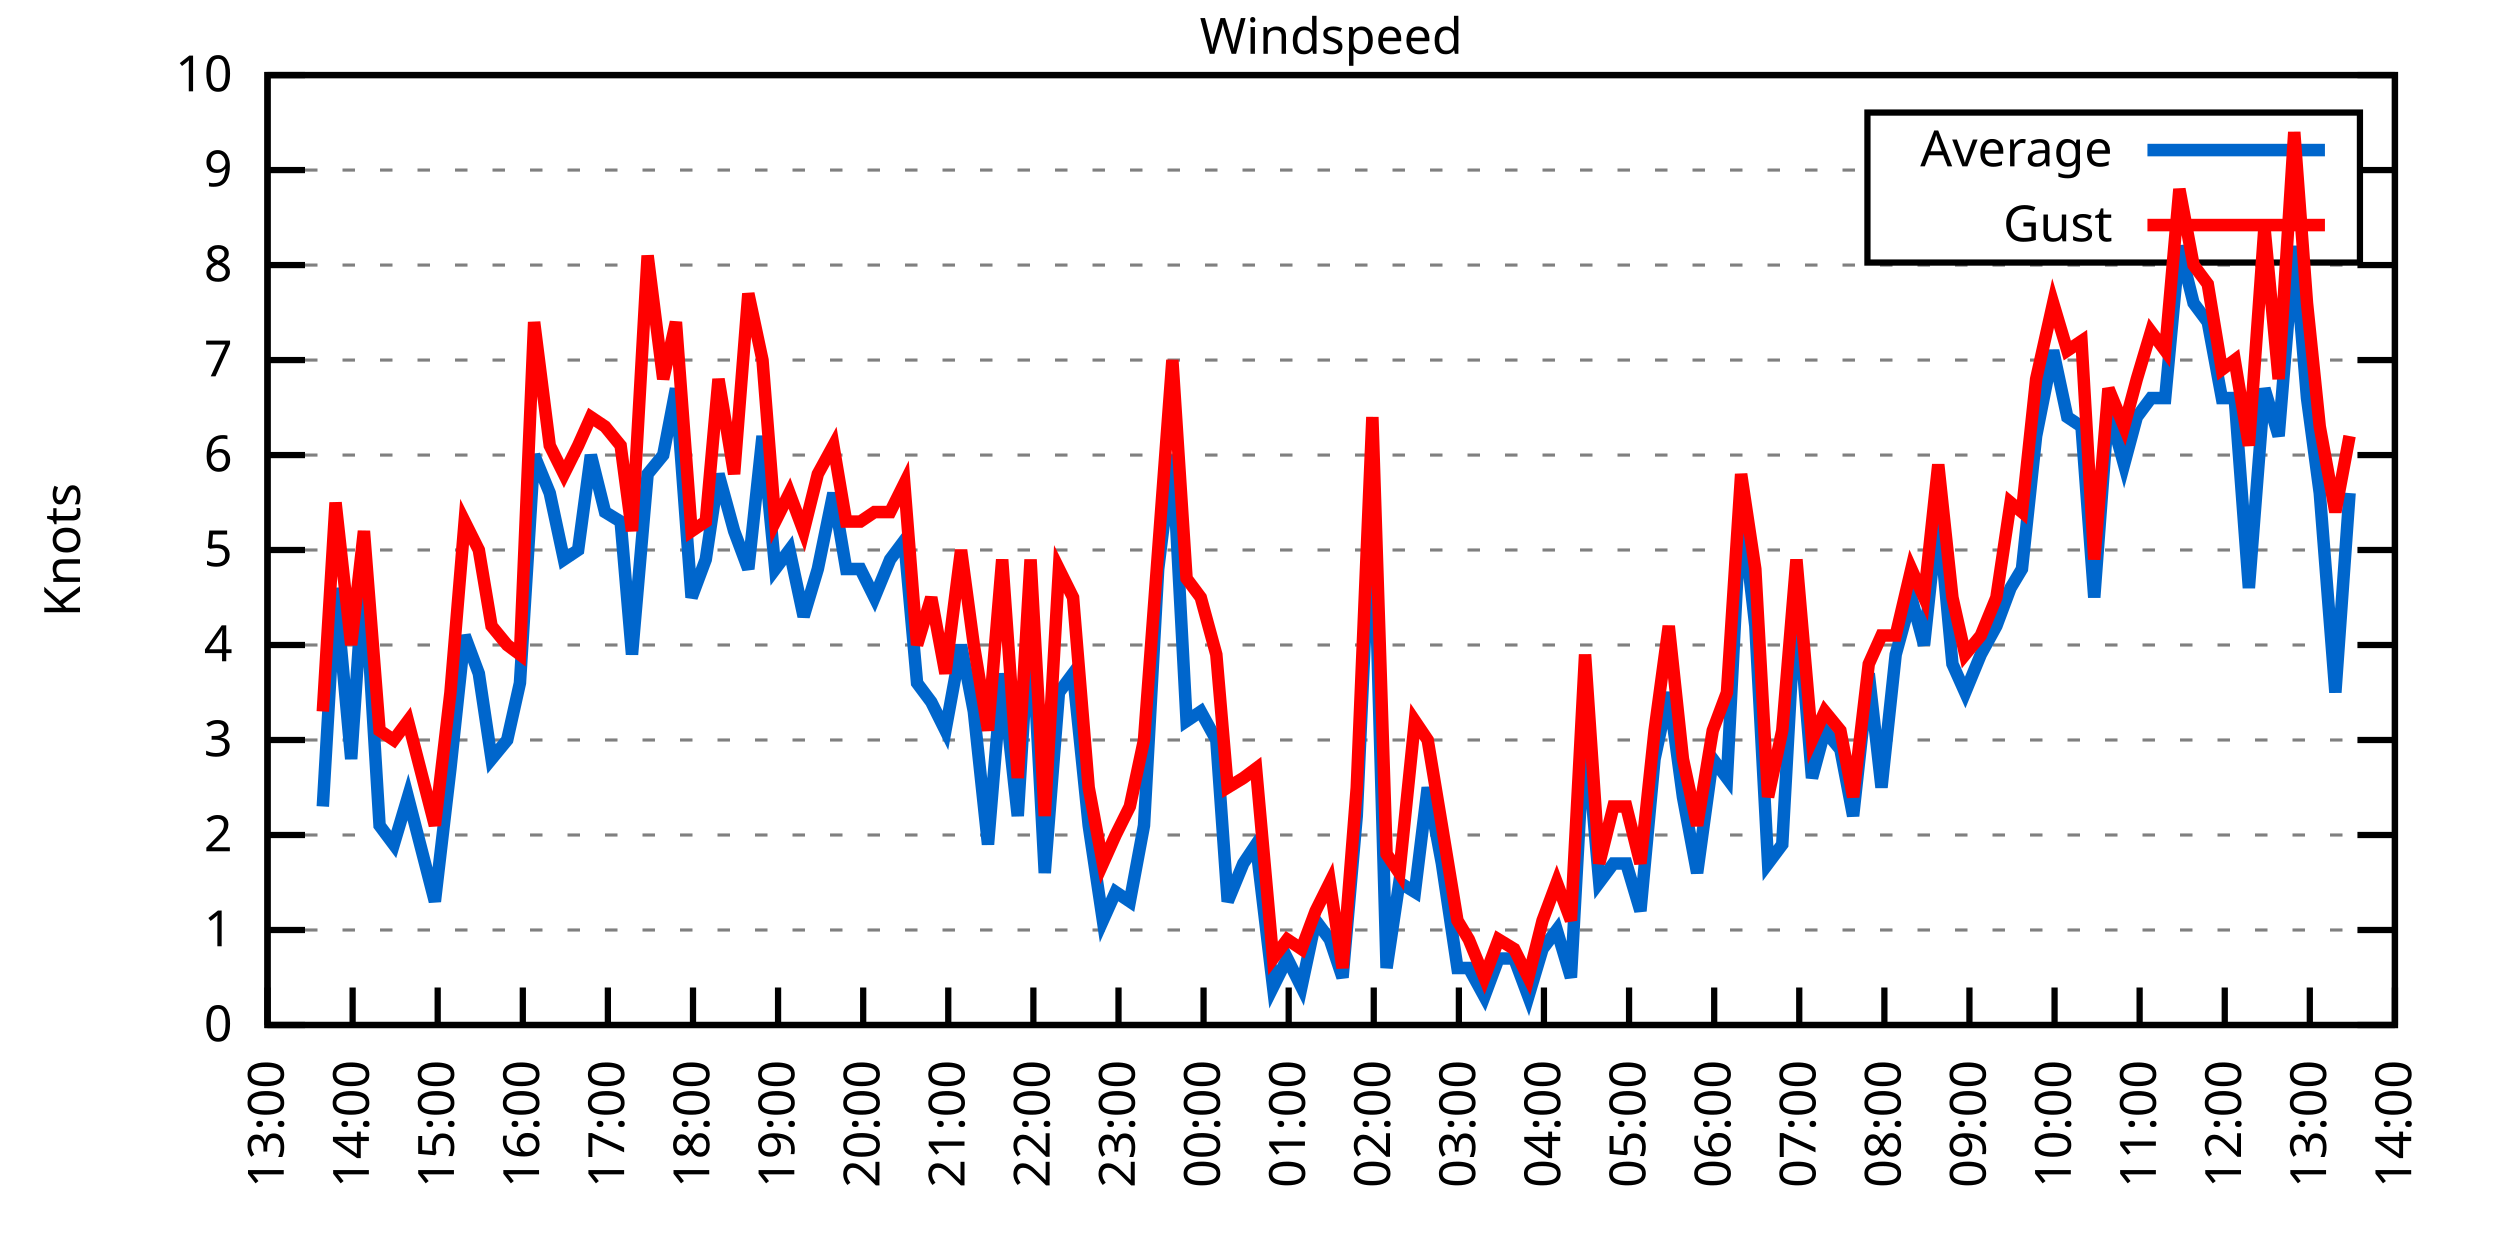
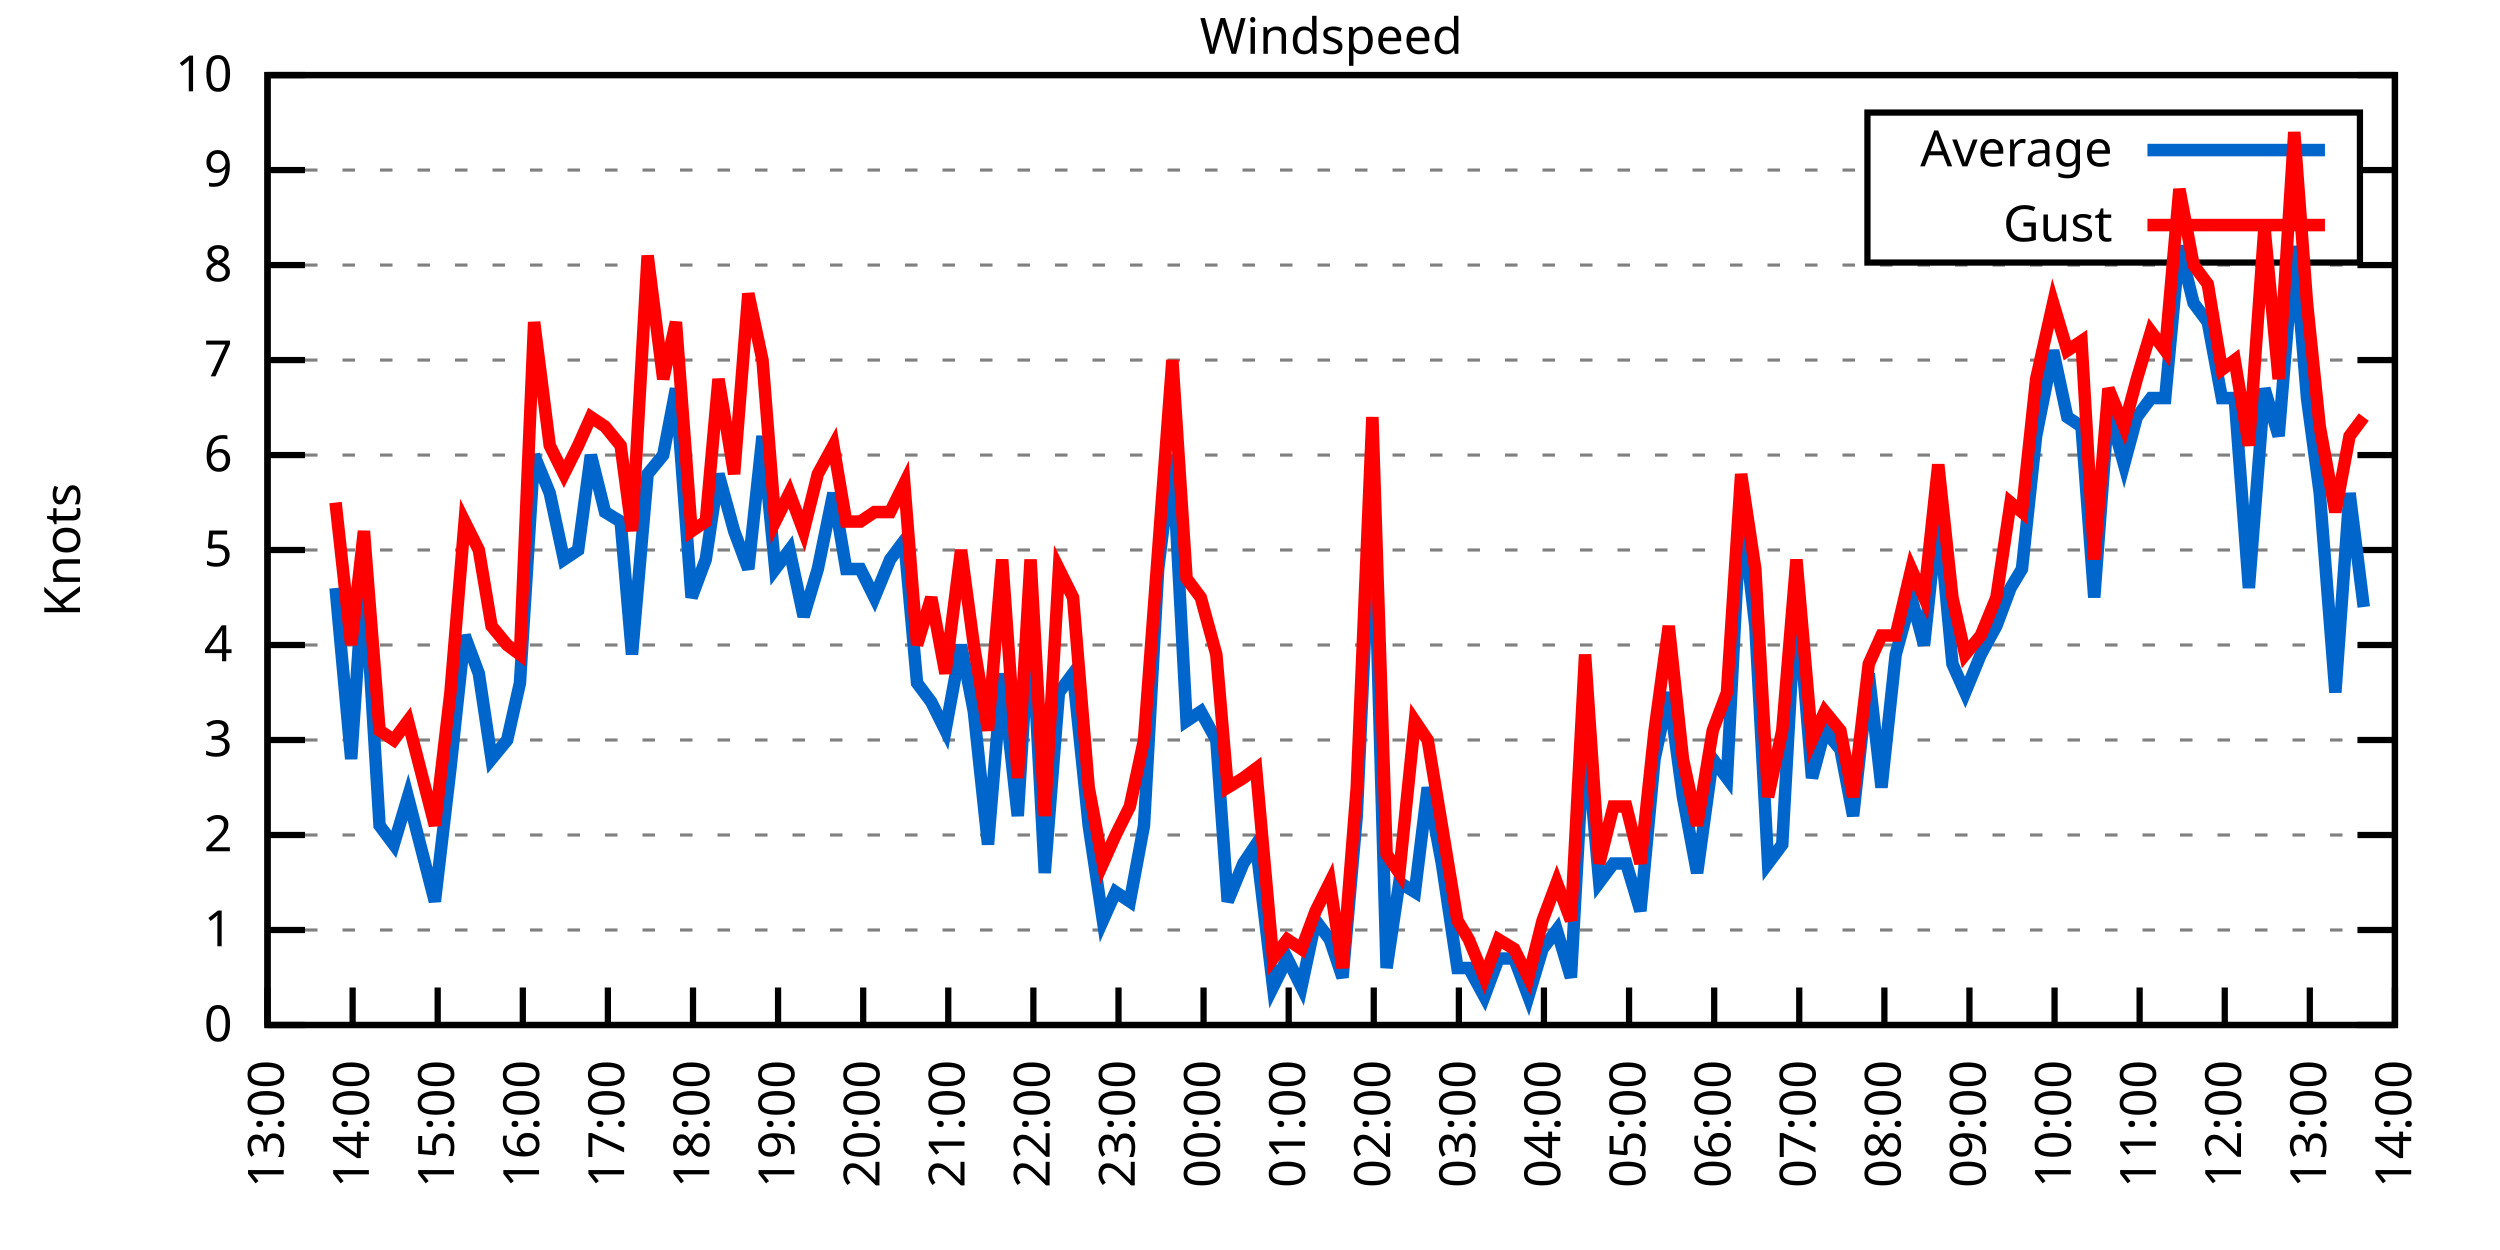
<svg xmlns="http://www.w3.org/2000/svg" xmlns:xlink="http://www.w3.org/1999/xlink" width="400" height="200" viewBox="0 0 400 200">
  <g id="gnuplot_canvas">
    <rect x="0" y="0" width="400" height="200" fill="none" />
    <defs>
      <circle id="gpDot" r="0.5" stroke-width="0.5" stroke="currentColor" />
      <path id="gpPt0" stroke-width="0.333" stroke="currentColor" d="M-1,0 h2 M0,-1 v2" />
      <path id="gpPt1" stroke-width="0.333" stroke="currentColor" d="M-1,-1 L1,1 M1,-1 L-1,1" />
      <path id="gpPt2" stroke-width="0.333" stroke="currentColor" d="M-1,0 L1,0 M0,-1 L0,1 M-1,-1 L1,1 M-1,1 L1,-1" />
      <rect id="gpPt3" stroke-width="0.333" stroke="currentColor" x="-1" y="-1" width="2" height="2" />
      <rect id="gpPt4" stroke-width="0.333" stroke="currentColor" fill="currentColor" x="-1" y="-1" width="2" height="2" />
      <circle id="gpPt5" stroke-width="0.333" stroke="currentColor" cx="0" cy="0" r="1" />
      <use xlink:href="#gpPt5" id="gpPt6" fill="currentColor" stroke="none" />
      <path id="gpPt7" stroke-width="0.333" stroke="currentColor" d="M0,-1.33 L-1.33,0.67 L1.33,0.67 z" />
      <use xlink:href="#gpPt7" id="gpPt8" fill="currentColor" stroke="none" />
      <use xlink:href="#gpPt7" id="gpPt9" stroke="currentColor" transform="rotate(180)" />
      <use xlink:href="#gpPt9" id="gpPt10" fill="currentColor" stroke="none" />
      <use xlink:href="#gpPt3" id="gpPt11" stroke="currentColor" transform="rotate(45)" />
      <use xlink:href="#gpPt11" id="gpPt12" fill="currentColor" stroke="none" />
      <path id="gpPt13" stroke-width="0.333" stroke="currentColor" d="M0,1.330 L1.265,0.411 L0.782,-1.067 L-0.782,-1.076 L-1.265,0.411 z" />
      <use xlink:href="#gpPt13" id="gpPt14" fill="currentColor" stroke="none" />
      <filter id="textbox" filterUnits="objectBoundingBox" x="0" y="0" height="1" width="1">
        <feFlood flood-color="white" flood-opacity="1" result="bgnd" />
        <feComposite in="SourceGraphic" in2="bgnd" operator="atop" />
      </filter>
      <filter id="greybox" filterUnits="objectBoundingBox" x="0" y="0" height="1" width="1">
        <feFlood flood-color="lightgrey" flood-opacity="1" result="grey" />
        <feComposite in="SourceGraphic" in2="grey" operator="atop" />
      </filter>
    </defs>
    <g fill="none" color="white" stroke="currentColor" stroke-width="1.00" stroke-linecap="butt" stroke-linejoin="miter">
</g>
    <g fill="none" color="black" stroke="currentColor" stroke-width="1.00" stroke-linecap="butt" stroke-linejoin="miter">
      <g stroke="none" shape-rendering="crispEdges">
        <polygon fill="rgb(255, 255, 255)" points="42.80,164.00 383.18,164.00 383.18,12.02 42.80,12.02 " />
      </g>
    </g>
    <g fill="none" color="black" stroke="currentColor" stroke-width="1.00" stroke-linecap="butt" stroke-linejoin="miter">
</g>
    <g fill="none" color="black" stroke="black" stroke-width="0.50" stroke-linecap="butt" stroke-linejoin="miter">
</g>
    <g fill="none" color="gray" stroke="currentColor" stroke-width="0.50" stroke-linecap="butt" stroke-linejoin="miter">
      <path stroke="gray" stroke-dasharray="2,4" class="gridline" d="M42.80,164.00 L383.19,164.00  " />
    </g>
    <g fill="none" color="gray" stroke="gray" stroke-width="1.00" stroke-linecap="butt" stroke-linejoin="miter">
</g>
    <g fill="none" color="black" stroke="currentColor" stroke-width="1.00" stroke-linecap="butt" stroke-linejoin="miter">
      <path stroke="black" d="M42.80,164.00 L48.80,164.00 M383.19,164.00 L377.19,164.00  " />
      <g transform="translate(37.20,166.60)" stroke="none" fill="black" font-family="Sans" font-size="8.00" text-anchor="end">
        <text>
          <tspan font-family="Sans"> 0</tspan>
        </text>
      </g>
    </g>
    <g fill="none" color="black" stroke="currentColor" stroke-width="1.00" stroke-linecap="butt" stroke-linejoin="miter">
</g>
    <g fill="none" color="black" stroke="black" stroke-width="0.50" stroke-linecap="butt" stroke-linejoin="miter">
</g>
    <g fill="none" color="gray" stroke="currentColor" stroke-width="0.50" stroke-linecap="butt" stroke-linejoin="miter">
      <path stroke="gray" stroke-dasharray="2,4" class="gridline" d="M42.80,148.80 L383.19,148.80  " />
    </g>
    <g fill="none" color="gray" stroke="gray" stroke-width="1.00" stroke-linecap="butt" stroke-linejoin="miter">
</g>
    <g fill="none" color="black" stroke="currentColor" stroke-width="1.00" stroke-linecap="butt" stroke-linejoin="miter">
      <path stroke="black" d="M42.80,148.80 L48.80,148.80 M383.19,148.80 L377.19,148.80  " />
      <g transform="translate(37.20,151.40)" stroke="none" fill="black" font-family="Sans" font-size="8.00" text-anchor="end">
        <text>
          <tspan font-family="Sans"> 1</tspan>
        </text>
      </g>
    </g>
    <g fill="none" color="black" stroke="currentColor" stroke-width="1.00" stroke-linecap="butt" stroke-linejoin="miter">
</g>
    <g fill="none" color="black" stroke="black" stroke-width="0.50" stroke-linecap="butt" stroke-linejoin="miter">
</g>
    <g fill="none" color="gray" stroke="currentColor" stroke-width="0.50" stroke-linecap="butt" stroke-linejoin="miter">
      <path stroke="gray" stroke-dasharray="2,4" class="gridline" d="M42.80,133.60 L383.19,133.60  " />
    </g>
    <g fill="none" color="gray" stroke="gray" stroke-width="1.00" stroke-linecap="butt" stroke-linejoin="miter">
</g>
    <g fill="none" color="black" stroke="currentColor" stroke-width="1.00" stroke-linecap="butt" stroke-linejoin="miter">
      <path stroke="black" d="M42.80,133.60 L48.80,133.60 M383.19,133.60 L377.19,133.60  " />
      <g transform="translate(37.20,136.20)" stroke="none" fill="black" font-family="Sans" font-size="8.00" text-anchor="end">
        <text>
          <tspan font-family="Sans"> 2</tspan>
        </text>
      </g>
    </g>
    <g fill="none" color="black" stroke="currentColor" stroke-width="1.00" stroke-linecap="butt" stroke-linejoin="miter">
</g>
    <g fill="none" color="black" stroke="black" stroke-width="0.50" stroke-linecap="butt" stroke-linejoin="miter">
</g>
    <g fill="none" color="gray" stroke="currentColor" stroke-width="0.50" stroke-linecap="butt" stroke-linejoin="miter">
      <path stroke="gray" stroke-dasharray="2,4" class="gridline" d="M42.80,118.40 L383.19,118.40  " />
    </g>
    <g fill="none" color="gray" stroke="gray" stroke-width="1.00" stroke-linecap="butt" stroke-linejoin="miter">
</g>
    <g fill="none" color="black" stroke="currentColor" stroke-width="1.00" stroke-linecap="butt" stroke-linejoin="miter">
      <path stroke="black" d="M42.80,118.40 L48.80,118.40 M383.19,118.40 L377.19,118.40  " />
      <g transform="translate(37.20,121.00)" stroke="none" fill="black" font-family="Sans" font-size="8.00" text-anchor="end">
        <text>
          <tspan font-family="Sans"> 3</tspan>
        </text>
      </g>
    </g>
    <g fill="none" color="black" stroke="currentColor" stroke-width="1.00" stroke-linecap="butt" stroke-linejoin="miter">
</g>
    <g fill="none" color="black" stroke="black" stroke-width="0.50" stroke-linecap="butt" stroke-linejoin="miter">
</g>
    <g fill="none" color="gray" stroke="currentColor" stroke-width="0.50" stroke-linecap="butt" stroke-linejoin="miter">
      <path stroke="gray" stroke-dasharray="2,4" class="gridline" d="M42.80,103.20 L383.19,103.20  " />
    </g>
    <g fill="none" color="gray" stroke="gray" stroke-width="1.00" stroke-linecap="butt" stroke-linejoin="miter">
</g>
    <g fill="none" color="black" stroke="currentColor" stroke-width="1.00" stroke-linecap="butt" stroke-linejoin="miter">
      <path stroke="black" d="M42.80,103.20 L48.80,103.20 M383.19,103.20 L377.19,103.20  " />
      <g transform="translate(37.20,105.80)" stroke="none" fill="black" font-family="Sans" font-size="8.00" text-anchor="end">
        <text>
          <tspan font-family="Sans"> 4</tspan>
        </text>
      </g>
    </g>
    <g fill="none" color="black" stroke="currentColor" stroke-width="1.00" stroke-linecap="butt" stroke-linejoin="miter">
</g>
    <g fill="none" color="black" stroke="black" stroke-width="0.50" stroke-linecap="butt" stroke-linejoin="miter">
</g>
    <g fill="none" color="gray" stroke="currentColor" stroke-width="0.50" stroke-linecap="butt" stroke-linejoin="miter">
      <path stroke="gray" stroke-dasharray="2,4" class="gridline" d="M42.80,88.00 L383.19,88.00  " />
    </g>
    <g fill="none" color="gray" stroke="gray" stroke-width="1.00" stroke-linecap="butt" stroke-linejoin="miter">
</g>
    <g fill="none" color="black" stroke="currentColor" stroke-width="1.00" stroke-linecap="butt" stroke-linejoin="miter">
      <path stroke="black" d="M42.80,88.00 L48.80,88.00 M383.19,88.00 L377.19,88.00  " />
      <g transform="translate(37.20,90.60)" stroke="none" fill="black" font-family="Sans" font-size="8.00" text-anchor="end">
        <text>
          <tspan font-family="Sans"> 5</tspan>
        </text>
      </g>
    </g>
    <g fill="none" color="black" stroke="currentColor" stroke-width="1.00" stroke-linecap="butt" stroke-linejoin="miter">
</g>
    <g fill="none" color="black" stroke="black" stroke-width="0.50" stroke-linecap="butt" stroke-linejoin="miter">
</g>
    <g fill="none" color="gray" stroke="currentColor" stroke-width="0.50" stroke-linecap="butt" stroke-linejoin="miter">
      <path stroke="gray" stroke-dasharray="2,4" class="gridline" d="M42.80,72.81 L383.19,72.81  " />
    </g>
    <g fill="none" color="gray" stroke="gray" stroke-width="1.00" stroke-linecap="butt" stroke-linejoin="miter">
</g>
    <g fill="none" color="black" stroke="currentColor" stroke-width="1.00" stroke-linecap="butt" stroke-linejoin="miter">
      <path stroke="black" d="M42.80,72.81 L48.80,72.81 M383.19,72.81 L377.19,72.81  " />
      <g transform="translate(37.20,75.41)" stroke="none" fill="black" font-family="Sans" font-size="8.00" text-anchor="end">
        <text>
          <tspan font-family="Sans"> 6</tspan>
        </text>
      </g>
    </g>
    <g fill="none" color="black" stroke="currentColor" stroke-width="1.00" stroke-linecap="butt" stroke-linejoin="miter">
</g>
    <g fill="none" color="black" stroke="black" stroke-width="0.50" stroke-linecap="butt" stroke-linejoin="miter">
</g>
    <g fill="none" color="gray" stroke="currentColor" stroke-width="0.50" stroke-linecap="butt" stroke-linejoin="miter">
      <path stroke="gray" stroke-dasharray="2,4" class="gridline" d="M42.80,57.61 L383.19,57.61  " />
    </g>
    <g fill="none" color="gray" stroke="gray" stroke-width="1.00" stroke-linecap="butt" stroke-linejoin="miter">
</g>
    <g fill="none" color="black" stroke="currentColor" stroke-width="1.00" stroke-linecap="butt" stroke-linejoin="miter">
      <path stroke="black" d="M42.80,57.61 L48.80,57.61 M383.19,57.61 L377.19,57.61  " />
      <g transform="translate(37.20,60.21)" stroke="none" fill="black" font-family="Sans" font-size="8.00" text-anchor="end">
        <text>
          <tspan font-family="Sans"> 7</tspan>
        </text>
      </g>
    </g>
    <g fill="none" color="black" stroke="currentColor" stroke-width="1.00" stroke-linecap="butt" stroke-linejoin="miter">
</g>
    <g fill="none" color="black" stroke="black" stroke-width="0.50" stroke-linecap="butt" stroke-linejoin="miter">
</g>
    <g fill="none" color="gray" stroke="currentColor" stroke-width="0.50" stroke-linecap="butt" stroke-linejoin="miter">
      <path stroke="gray" stroke-dasharray="2,4" class="gridline" d="M42.80,42.41 L383.19,42.41  " />
    </g>
    <g fill="none" color="gray" stroke="gray" stroke-width="1.00" stroke-linecap="butt" stroke-linejoin="miter">
</g>
    <g fill="none" color="black" stroke="currentColor" stroke-width="1.00" stroke-linecap="butt" stroke-linejoin="miter">
      <path stroke="black" d="M42.80,42.41 L48.80,42.41 M383.19,42.41 L377.19,42.41  " />
      <g transform="translate(37.20,45.01)" stroke="none" fill="black" font-family="Sans" font-size="8.00" text-anchor="end">
        <text>
          <tspan font-family="Sans"> 8</tspan>
        </text>
      </g>
    </g>
    <g fill="none" color="black" stroke="currentColor" stroke-width="1.00" stroke-linecap="butt" stroke-linejoin="miter">
</g>
    <g fill="none" color="black" stroke="black" stroke-width="0.50" stroke-linecap="butt" stroke-linejoin="miter">
</g>
    <g fill="none" color="gray" stroke="currentColor" stroke-width="0.50" stroke-linecap="butt" stroke-linejoin="miter">
      <path stroke="gray" stroke-dasharray="2,4" class="gridline" d="M42.80,27.21 L298.79,27.21 M377.59,27.21 L383.19,27.21  " />
    </g>
    <g fill="none" color="gray" stroke="gray" stroke-width="1.00" stroke-linecap="butt" stroke-linejoin="miter">
</g>
    <g fill="none" color="black" stroke="currentColor" stroke-width="1.00" stroke-linecap="butt" stroke-linejoin="miter">
      <path stroke="black" d="M42.80,27.21 L48.80,27.21 M383.19,27.21 L377.19,27.21  " />
      <g transform="translate(37.20,29.81)" stroke="none" fill="black" font-family="Sans" font-size="8.00" text-anchor="end">
        <text>
          <tspan font-family="Sans"> 9</tspan>
        </text>
      </g>
    </g>
    <g fill="none" color="black" stroke="currentColor" stroke-width="1.00" stroke-linecap="butt" stroke-linejoin="miter">
</g>
    <g fill="none" color="black" stroke="black" stroke-width="0.50" stroke-linecap="butt" stroke-linejoin="miter">
</g>
    <g fill="none" color="gray" stroke="currentColor" stroke-width="0.50" stroke-linecap="butt" stroke-linejoin="miter">
      <path stroke="gray" stroke-dasharray="2,4" class="gridline" d="M42.80,12.01 L383.19,12.01  " />
    </g>
    <g fill="none" color="gray" stroke="gray" stroke-width="1.00" stroke-linecap="butt" stroke-linejoin="miter">
</g>
    <g fill="none" color="black" stroke="currentColor" stroke-width="1.00" stroke-linecap="butt" stroke-linejoin="miter">
      <path stroke="black" d="M42.80,12.01 L48.80,12.01 M383.19,12.01 L377.19,12.01  " />
      <g transform="translate(37.20,14.61)" stroke="none" fill="black" font-family="Sans" font-size="8.00" text-anchor="end">
        <text>
          <tspan font-family="Sans"> 10</tspan>
        </text>
      </g>
    </g>
    <g fill="none" color="black" stroke="currentColor" stroke-width="1.00" stroke-linecap="butt" stroke-linejoin="miter">
      <path stroke="black" d="M42.80,164.00 L42.80,158.00  " />
      <g transform="translate(45.40,169.60) rotate(270.00)" stroke="none" fill="black" font-family="Sans" font-size="8.00" text-anchor="end">
        <text>
          <tspan font-family="Sans">13:00</tspan>
        </text>
      </g>
    </g>
    <g fill="none" color="black" stroke="currentColor" stroke-width="1.00" stroke-linecap="butt" stroke-linejoin="miter">
      <path stroke="black" d="M56.42,164.00 L56.42,158.00  " />
      <g transform="translate(59.02,169.60) rotate(270.00)" stroke="none" fill="black" font-family="Sans" font-size="8.00" text-anchor="end">
        <text>
          <tspan font-family="Sans">14:00</tspan>
        </text>
      </g>
    </g>
    <g fill="none" color="black" stroke="currentColor" stroke-width="1.00" stroke-linecap="butt" stroke-linejoin="miter">
      <path stroke="black" d="M70.03,164.00 L70.03,158.00  " />
      <g transform="translate(72.63,169.60) rotate(270.00)" stroke="none" fill="black" font-family="Sans" font-size="8.00" text-anchor="end">
        <text>
          <tspan font-family="Sans">15:00</tspan>
        </text>
      </g>
    </g>
    <g fill="none" color="black" stroke="currentColor" stroke-width="1.00" stroke-linecap="butt" stroke-linejoin="miter">
      <path stroke="black" d="M83.65,164.00 L83.65,158.00  " />
      <g transform="translate(86.25,169.60) rotate(270.00)" stroke="none" fill="black" font-family="Sans" font-size="8.00" text-anchor="end">
        <text>
          <tspan font-family="Sans">16:00</tspan>
        </text>
      </g>
    </g>
    <g fill="none" color="black" stroke="currentColor" stroke-width="1.00" stroke-linecap="butt" stroke-linejoin="miter">
      <path stroke="black" d="M97.26,164.00 L97.26,158.00  " />
      <g transform="translate(99.86,169.60) rotate(270.00)" stroke="none" fill="black" font-family="Sans" font-size="8.00" text-anchor="end">
        <text>
          <tspan font-family="Sans">17:00</tspan>
        </text>
      </g>
    </g>
    <g fill="none" color="black" stroke="currentColor" stroke-width="1.00" stroke-linecap="butt" stroke-linejoin="miter">
      <path stroke="black" d="M110.88,164.00 L110.88,158.00  " />
      <g transform="translate(113.48,169.60) rotate(270.00)" stroke="none" fill="black" font-family="Sans" font-size="8.00" text-anchor="end">
        <text>
          <tspan font-family="Sans">18:00</tspan>
        </text>
      </g>
    </g>
    <g fill="none" color="black" stroke="currentColor" stroke-width="1.00" stroke-linecap="butt" stroke-linejoin="miter">
      <path stroke="black" d="M124.49,164.00 L124.49,158.00  " />
      <g transform="translate(127.09,169.60) rotate(270.00)" stroke="none" fill="black" font-family="Sans" font-size="8.00" text-anchor="end">
        <text>
          <tspan font-family="Sans">19:00</tspan>
        </text>
      </g>
    </g>
    <g fill="none" color="black" stroke="currentColor" stroke-width="1.00" stroke-linecap="butt" stroke-linejoin="miter">
      <path stroke="black" d="M138.11,164.00 L138.11,158.00  " />
      <g transform="translate(140.71,169.60) rotate(270.00)" stroke="none" fill="black" font-family="Sans" font-size="8.00" text-anchor="end">
        <text>
          <tspan font-family="Sans">20:00</tspan>
        </text>
      </g>
    </g>
    <g fill="none" color="black" stroke="currentColor" stroke-width="1.00" stroke-linecap="butt" stroke-linejoin="miter">
      <path stroke="black" d="M151.72,164.00 L151.72,158.00  " />
      <g transform="translate(154.32,169.60) rotate(270.00)" stroke="none" fill="black" font-family="Sans" font-size="8.00" text-anchor="end">
        <text>
          <tspan font-family="Sans">21:00</tspan>
        </text>
      </g>
    </g>
    <g fill="none" color="black" stroke="currentColor" stroke-width="1.00" stroke-linecap="butt" stroke-linejoin="miter">
      <path stroke="black" d="M165.34,164.00 L165.34,158.00  " />
      <g transform="translate(167.94,169.60) rotate(270.00)" stroke="none" fill="black" font-family="Sans" font-size="8.00" text-anchor="end">
        <text>
          <tspan font-family="Sans">22:00</tspan>
        </text>
      </g>
    </g>
    <g fill="none" color="black" stroke="currentColor" stroke-width="1.00" stroke-linecap="butt" stroke-linejoin="miter">
      <path stroke="black" d="M178.96,164.00 L178.96,158.00  " />
      <g transform="translate(181.56,169.60) rotate(270.00)" stroke="none" fill="black" font-family="Sans" font-size="8.00" text-anchor="end">
        <text>
          <tspan font-family="Sans">23:00</tspan>
        </text>
      </g>
    </g>
    <g fill="none" color="black" stroke="currentColor" stroke-width="1.00" stroke-linecap="butt" stroke-linejoin="miter">
      <path stroke="black" d="M192.57,164.00 L192.57,158.00  " />
      <g transform="translate(195.17,169.60) rotate(270.00)" stroke="none" fill="black" font-family="Sans" font-size="8.00" text-anchor="end">
        <text>
          <tspan font-family="Sans">00:00</tspan>
        </text>
      </g>
    </g>
    <g fill="none" color="black" stroke="currentColor" stroke-width="1.00" stroke-linecap="butt" stroke-linejoin="miter">
      <path stroke="black" d="M206.19,164.00 L206.19,158.00  " />
      <g transform="translate(208.79,169.60) rotate(270.00)" stroke="none" fill="black" font-family="Sans" font-size="8.00" text-anchor="end">
        <text>
          <tspan font-family="Sans">01:00</tspan>
        </text>
      </g>
    </g>
    <g fill="none" color="black" stroke="currentColor" stroke-width="1.00" stroke-linecap="butt" stroke-linejoin="miter">
      <path stroke="black" d="M219.80,164.00 L219.80,158.00  " />
      <g transform="translate(222.40,169.60) rotate(270.00)" stroke="none" fill="black" font-family="Sans" font-size="8.00" text-anchor="end">
        <text>
          <tspan font-family="Sans">02:00</tspan>
        </text>
      </g>
    </g>
    <g fill="none" color="black" stroke="currentColor" stroke-width="1.00" stroke-linecap="butt" stroke-linejoin="miter">
      <path stroke="black" d="M233.42,164.00 L233.42,158.00  " />
      <g transform="translate(236.02,169.60) rotate(270.00)" stroke="none" fill="black" font-family="Sans" font-size="8.00" text-anchor="end">
        <text>
          <tspan font-family="Sans">03:00</tspan>
        </text>
      </g>
    </g>
    <g fill="none" color="black" stroke="currentColor" stroke-width="1.00" stroke-linecap="butt" stroke-linejoin="miter">
      <path stroke="black" d="M247.03,164.00 L247.03,158.00  " />
      <g transform="translate(249.63,169.60) rotate(270.00)" stroke="none" fill="black" font-family="Sans" font-size="8.00" text-anchor="end">
        <text>
          <tspan font-family="Sans">04:00</tspan>
        </text>
      </g>
    </g>
    <g fill="none" color="black" stroke="currentColor" stroke-width="1.00" stroke-linecap="butt" stroke-linejoin="miter">
      <path stroke="black" d="M260.65,164.00 L260.65,158.00  " />
      <g transform="translate(263.25,169.60) rotate(270.00)" stroke="none" fill="black" font-family="Sans" font-size="8.00" text-anchor="end">
        <text>
          <tspan font-family="Sans">05:00</tspan>
        </text>
      </g>
    </g>
    <g fill="none" color="black" stroke="currentColor" stroke-width="1.00" stroke-linecap="butt" stroke-linejoin="miter">
      <path stroke="black" d="M274.27,164.00 L274.27,158.00  " />
      <g transform="translate(276.87,169.60) rotate(270.00)" stroke="none" fill="black" font-family="Sans" font-size="8.00" text-anchor="end">
        <text>
          <tspan font-family="Sans">06:00</tspan>
        </text>
      </g>
    </g>
    <g fill="none" color="black" stroke="currentColor" stroke-width="1.00" stroke-linecap="butt" stroke-linejoin="miter">
      <path stroke="black" d="M287.88,164.00 L287.88,158.00  " />
      <g transform="translate(290.48,169.60) rotate(270.00)" stroke="none" fill="black" font-family="Sans" font-size="8.00" text-anchor="end">
        <text>
          <tspan font-family="Sans">07:00</tspan>
        </text>
      </g>
    </g>
    <g fill="none" color="black" stroke="currentColor" stroke-width="1.00" stroke-linecap="butt" stroke-linejoin="miter">
      <path stroke="black" d="M301.50,164.00 L301.50,158.00  " />
      <g transform="translate(304.10,169.60) rotate(270.00)" stroke="none" fill="black" font-family="Sans" font-size="8.00" text-anchor="end">
        <text>
          <tspan font-family="Sans">08:00</tspan>
        </text>
      </g>
    </g>
    <g fill="none" color="black" stroke="currentColor" stroke-width="1.00" stroke-linecap="butt" stroke-linejoin="miter">
      <path stroke="black" d="M315.11,164.00 L315.11,158.00  " />
      <g transform="translate(317.71,169.60) rotate(270.00)" stroke="none" fill="black" font-family="Sans" font-size="8.00" text-anchor="end">
        <text>
          <tspan font-family="Sans">09:00</tspan>
        </text>
      </g>
    </g>
    <g fill="none" color="black" stroke="currentColor" stroke-width="1.00" stroke-linecap="butt" stroke-linejoin="miter">
      <path stroke="black" d="M328.73,164.00 L328.73,158.00  " />
      <g transform="translate(331.33,169.60) rotate(270.00)" stroke="none" fill="black" font-family="Sans" font-size="8.00" text-anchor="end">
        <text>
          <tspan font-family="Sans">10:00</tspan>
        </text>
      </g>
    </g>
    <g fill="none" color="black" stroke="currentColor" stroke-width="1.00" stroke-linecap="butt" stroke-linejoin="miter">
      <path stroke="black" d="M342.34,164.00 L342.34,158.00  " />
      <g transform="translate(344.94,169.60) rotate(270.00)" stroke="none" fill="black" font-family="Sans" font-size="8.00" text-anchor="end">
        <text>
          <tspan font-family="Sans">11:00</tspan>
        </text>
      </g>
    </g>
    <g fill="none" color="black" stroke="currentColor" stroke-width="1.00" stroke-linecap="butt" stroke-linejoin="miter">
      <path stroke="black" d="M355.96,164.00 L355.96,158.00  " />
      <g transform="translate(358.56,169.60) rotate(270.00)" stroke="none" fill="black" font-family="Sans" font-size="8.00" text-anchor="end">
        <text>
          <tspan font-family="Sans">12:00</tspan>
        </text>
      </g>
    </g>
    <g fill="none" color="black" stroke="currentColor" stroke-width="1.00" stroke-linecap="butt" stroke-linejoin="miter">
      <path stroke="black" d="M369.57,164.00 L369.57,158.00  " />
      <g transform="translate(372.17,169.60) rotate(270.00)" stroke="none" fill="black" font-family="Sans" font-size="8.00" text-anchor="end">
        <text>
          <tspan font-family="Sans">13:00</tspan>
        </text>
      </g>
    </g>
    <g fill="none" color="black" stroke="currentColor" stroke-width="1.00" stroke-linecap="butt" stroke-linejoin="miter">
      <path stroke="black" d="M383.19,164.00 L383.19,158.00  " />
      <g transform="translate(385.79,169.60) rotate(270.00)" stroke="none" fill="black" font-family="Sans" font-size="8.00" text-anchor="end">
        <text>
          <tspan font-family="Sans">14:00</tspan>
        </text>
      </g>
    </g>
    <g fill="none" color="black" stroke="currentColor" stroke-width="1.00" stroke-linecap="butt" stroke-linejoin="miter">
</g>
    <g fill="none" color="black" stroke="currentColor" stroke-width="1.00" stroke-linecap="butt" stroke-linejoin="miter">
      <path stroke="black" d="M42.80,12.01 L42.80,164.00 L383.19,164.00 L383.19,12.01 L42.80,12.01 Z  " />
    </g>
    <g fill="none" color="black" stroke="currentColor" stroke-width="1.00" stroke-linecap="butt" stroke-linejoin="miter">
</g>
    <g fill="none" color="black" stroke="currentColor" stroke-width="1.00" stroke-linecap="butt" stroke-linejoin="miter">
      <path stroke="black" d="M298.79,42.01 L298.79,18.01 L377.59,18.01 L377.59,42.01 L298.79,42.01 Z  " />
    </g>
    <g id="Windspeed_plot_1">
      <g fill="none" color="white" stroke="black" stroke-width="2.00" stroke-linecap="butt" stroke-linejoin="miter">
</g>
      <g fill="none" color="black" stroke="currentColor" stroke-width="2.00" stroke-linecap="butt" stroke-linejoin="miter">
        <g transform="translate(337.99,26.61)" stroke="none" fill="black" font-family="Sans" font-size="8.00" text-anchor="end">
          <text>
            <tspan font-family="Sans">Average</tspan>
          </text>
        </g>
      </g>
      <g fill="none" color="black" stroke="currentColor" stroke-width="2.00" stroke-linecap="butt" stroke-linejoin="miter">
-         <path stroke="rgb(  0, 102, 204)" d="M343.59,24.01 L371.99,24.01 M51.65,129.04 L53.69,94.08 L56.19,121.44 L58.23,91.04 L60.73,132.08 L63.00,135.12   L65.27,127.52 L69.58,144.24 L72.07,122.96 L74.34,101.68 L76.61,107.76 L78.65,121.44 L81.15,118.40 L83.19,109.28   L85.46,72.81 L87.96,78.89 L90.23,89.52 L92.50,88.00 L94.54,72.81 L96.81,81.93 L99.30,83.45 L101.12,104.72   L103.62,75.85 L106.11,72.81 L108.15,62.17 L110.65,95.60 L112.92,89.52 L114.96,75.85 L117.46,84.97 L119.73,91.04   L122.00,69.77 L124.04,91.04 L126.31,88.00 L128.58,98.64 L130.85,91.04 L133.34,78.89 L135.39,91.04 L137.66,91.04   L139.92,95.60 L142.42,89.52 L144.69,86.49 L146.73,109.28 L149.00,112.32 L151.27,116.88 L153.77,103.20 L155.81,113.84   L158.08,135.12 L160.35,107.76 L162.84,130.56 L164.89,97.12 L167.16,139.68 L169.43,110.80 L171.69,107.76 L174.19,132.08   L176.46,147.28 L178.50,142.72 L180.77,144.24 L183.04,132.08 L185.31,91.04 L187.58,72.81 L189.85,115.36 L192.12,113.84   L194.61,118.40 L196.43,144.24 L198.93,138.16 L200.97,135.12 L203.69,157.92 L205.96,153.36 L208.23,157.92 L210.50,147.28   L212.77,150.32 L214.81,156.40 L217.08,130.56 L219.58,75.85 L221.85,154.88 L223.89,141.20 L226.38,142.72 L228.43,126.00   L230.70,138.16 L233.19,154.88 L235.01,154.88 L237.50,159.44 L239.77,153.36 L242.27,153.36 L244.54,159.44 L246.81,151.84   L249.08,148.80 L251.35,156.40 L253.61,115.36 L255.88,141.20 L258.15,138.16 L260.20,138.16 L262.47,145.76 L264.73,121.44   L267.00,110.80 L269.27,127.52 L271.54,139.68 L274.04,121.44 L276.31,124.48 L278.58,80.41 L280.85,100.16 L282.89,138.16   L285.16,135.12 L287.43,94.08 L289.92,124.48 L291.97,116.88 L294.46,119.92 L296.50,130.56 L299.00,107.76 L301.04,126.00   L303.31,104.72 L305.81,95.60 L307.85,103.20 L310.12,81.93 L312.39,106.24 L314.43,110.80 L316.93,104.72 L319.42,100.16   L321.69,94.08 L323.51,91.04 L325.78,69.77 L328.50,56.09 L330.77,66.73 L333.04,68.25 L335.08,95.60 L337.35,65.21   L339.85,74.33 L341.89,66.73 L344.16,63.69 L346.43,63.69 L348.70,39.37 L350.97,48.49 L353.24,51.53 L355.50,63.69   L357.55,63.69 L359.82,94.08 L362.31,62.17 L364.58,69.77 L367.08,39.37 L369.12,63.69 L371.16,78.89 L373.66,110.80   L375.93,78.89  " />
+         <path stroke="rgb(  0, 102, 204)" d="M343.59,24.01 L371.99,24.01 M53.69,94.08 L56.19,121.44 L58.23,91.04 L60.73,132.08 L63.00,135.12 L65.27,127.52   L69.58,144.24 L72.07,122.96 L74.34,101.68 L76.61,107.76 L78.65,121.44 L81.15,118.40 L83.19,109.28 L85.46,72.81   L87.96,78.89 L90.23,89.52 L92.50,88.00 L94.54,72.81 L96.81,81.93 L99.30,83.45 L101.12,104.72 L103.62,75.85   L106.11,72.81 L108.15,62.17 L110.65,95.60 L112.92,89.52 L114.96,75.85 L117.46,84.97 L119.73,91.04 L122.00,69.77   L124.04,91.04 L126.31,88.00 L128.58,98.64 L130.85,91.04 L133.34,78.89 L135.39,91.04 L137.66,91.04 L139.92,95.60   L142.42,89.52 L144.69,86.49 L146.73,109.28 L149.00,112.32 L151.27,116.88 L153.77,103.20 L155.81,113.84 L158.08,135.12   L160.35,107.76 L162.84,130.56 L164.89,97.12 L167.16,139.68 L169.43,110.80 L171.69,107.76 L174.19,132.08 L176.46,147.28   L178.50,142.72 L180.77,144.24 L183.04,132.08 L185.31,91.04 L187.58,72.81 L189.85,115.36 L192.12,113.84 L194.61,118.40   L196.43,144.24 L198.93,138.16 L200.97,135.12 L203.69,157.92 L205.96,153.36 L208.23,157.92 L210.50,147.28 L212.77,150.32   L214.81,156.40 L217.08,130.56 L219.58,75.85 L221.85,154.88 L223.89,141.20 L226.38,142.72 L228.43,126.00 L230.70,138.16   L233.19,154.88 L235.01,154.88 L237.50,159.44 L239.77,153.36 L242.27,153.36 L244.54,159.44 L246.81,151.84 L249.08,148.80   L251.35,156.40 L253.61,115.36 L255.88,141.20 L258.15,138.16 L260.20,138.16 L262.47,145.76 L264.73,121.44 L267.00,110.80   L269.27,127.52 L271.54,139.68 L274.04,121.44 L276.31,124.48 L278.58,80.41 L280.85,100.16 L282.89,138.16 L285.16,135.12   L287.43,94.08 L289.92,124.48 L291.97,116.88 L294.46,119.92 L296.50,130.56 L299.00,107.76 L301.04,126.00 L303.31,104.72   L305.81,95.60 L307.85,103.20 L310.12,81.93 L312.39,106.24 L314.43,110.80 L316.93,104.72 L319.42,100.16 L321.69,94.08   L323.51,91.04 L325.78,69.77 L328.50,56.09 L330.77,66.73 L333.04,68.25 L335.08,95.60 L337.35,65.21 L339.85,74.33   L341.89,66.73 L344.16,63.69 L346.43,63.69 L348.70,39.37 L350.97,48.49 L353.24,51.53 L355.50,63.69 L357.55,63.69   L359.82,94.08 L362.31,62.17 L364.58,69.77 L367.08,39.37 L369.12,63.69 L371.16,78.89 L373.66,110.80 L375.93,78.89   L378.20,97.12  " />
      </g>
    </g>
    <g id="Windspeed_plot_2">
      <g fill="none" color="black" stroke="currentColor" stroke-width="2.00" stroke-linecap="butt" stroke-linejoin="miter">
        <g transform="translate(337.99,38.61)" stroke="none" fill="black" font-family="Sans" font-size="8.00" text-anchor="end">
          <text>
            <tspan font-family="Sans">Gust</tspan>
          </text>
        </g>
      </g>
      <g fill="none" color="black" stroke="currentColor" stroke-width="2.00" stroke-linecap="butt" stroke-linejoin="miter">
-         <path stroke="rgb(255,   0,   0)" d="M343.59,36.01 L371.99,36.01 M51.65,113.84 L53.69,80.41 L56.19,103.20 L58.23,84.97 L60.73,116.88 L63.00,118.40   L65.27,115.36 L69.58,132.08 L72.07,110.80 L74.34,83.45 L76.61,88.00 L78.65,100.16 L81.15,103.20 L83.19,104.72   L85.46,51.53 L87.96,71.29 L90.23,75.85 L92.50,71.29 L94.54,66.73 L96.81,68.25 L99.30,71.29 L101.12,84.97   L103.62,40.89 L106.11,60.65 L108.15,51.53 L110.65,84.97 L112.92,83.45 L114.96,60.65 L117.46,75.85 L119.73,46.97   L122.00,57.61 L124.04,83.45 L126.31,78.89 L128.58,84.97 L130.85,75.85 L133.34,71.29 L135.39,83.45 L137.66,83.45   L139.92,81.93 L142.42,81.93 L144.69,77.37 L146.73,103.20 L149.00,95.60 L151.27,107.76 L153.77,88.00 L155.81,103.20   L158.08,116.88 L160.35,89.52 L162.84,124.48 L164.89,89.52 L167.16,130.56 L169.43,91.04 L171.69,95.60 L174.19,126.00   L176.46,138.16 L178.50,133.60 L180.77,129.04 L183.04,118.40 L185.31,88.00 L187.58,57.61 L189.85,92.56 L192.12,95.60   L194.61,104.72 L196.43,126.00 L198.93,124.48 L200.97,122.96 L203.69,153.36 L205.96,150.32 L208.23,151.84 L210.50,145.76   L212.77,141.20 L214.81,154.88 L217.08,126.00 L219.58,66.73 L221.85,136.64 L223.89,139.68 L226.38,115.36 L228.43,118.40   L230.70,132.08 L233.19,147.28 L235.01,150.32 L237.50,156.40 L239.77,150.32 L242.27,151.84 L244.54,156.40 L246.81,147.28   L249.08,141.20 L251.35,147.28 L253.61,104.72 L255.88,138.16 L258.15,129.04 L260.20,129.04 L262.47,138.16 L264.73,116.88   L267.00,100.16 L269.27,121.44 L271.54,132.08 L274.04,116.88 L276.31,110.80 L278.58,75.85 L280.85,91.04 L282.89,127.52   L285.16,116.88 L287.43,89.52 L289.92,118.40 L291.97,113.84 L294.46,116.88 L296.50,127.52 L299.00,106.24 L301.04,101.68   L303.31,101.68 L305.81,91.04 L307.85,95.60 L310.12,74.33 L312.39,95.60 L314.43,104.72 L316.93,101.68 L319.42,95.60   L321.69,80.41 L323.51,81.93 L325.78,60.65 L328.50,48.49 L330.77,56.09 L333.04,54.57 L335.08,89.52 L337.35,62.17   L339.85,68.25 L341.89,60.65 L344.16,53.05 L346.43,56.09 L348.70,30.25 L350.97,42.41 L353.24,45.45 L355.50,59.13   L357.55,57.61 L359.82,71.29 L362.31,36.33 L364.58,60.65 L367.08,21.13 L369.12,48.49 L371.16,68.25 L373.66,81.93   L375.93,69.77  " />
+         <path stroke="rgb(255,   0,   0)" d="M343.59,36.01 L371.99,36.01 M53.69,80.41 L56.19,103.20 L58.23,84.97 L60.73,116.88 L63.00,118.40 L65.27,115.36   L69.58,132.08 L72.07,110.80 L74.34,83.45 L76.61,88.00 L78.65,100.16 L81.15,103.20 L83.19,104.72 L85.46,51.53   L87.96,71.29 L90.23,75.85 L92.50,71.29 L94.54,66.73 L96.81,68.25 L99.30,71.29 L101.12,84.97 L103.62,40.89   L106.11,60.65 L108.15,51.53 L110.65,84.97 L112.92,83.45 L114.96,60.65 L117.46,75.85 L119.73,46.97 L122.00,57.61   L124.04,83.45 L126.31,78.89 L128.58,84.97 L130.85,75.85 L133.34,71.29 L135.39,83.45 L137.66,83.45 L139.92,81.93   L142.42,81.93 L144.69,77.37 L146.73,103.20 L149.00,95.60 L151.27,107.76 L153.77,88.00 L155.81,103.20 L158.08,116.88   L160.35,89.52 L162.84,124.48 L164.89,89.52 L167.16,130.56 L169.43,91.04 L171.69,95.60 L174.19,126.00 L176.46,138.16   L178.50,133.60 L180.77,129.04 L183.04,118.40 L185.31,88.00 L187.58,57.61 L189.85,92.56 L192.12,95.60 L194.61,104.72   L196.43,126.00 L198.93,124.48 L200.97,122.96 L203.69,153.36 L205.96,150.32 L208.23,151.84 L210.50,145.76 L212.77,141.20   L214.81,154.88 L217.08,126.00 L219.58,66.73 L221.85,136.64 L223.89,139.68 L226.38,115.36 L228.43,118.40 L230.70,132.08   L233.19,147.28 L235.01,150.32 L237.50,156.40 L239.77,150.32 L242.27,151.84 L244.54,156.40 L246.81,147.28 L249.08,141.20   L251.35,147.28 L253.61,104.72 L255.88,138.16 L258.15,129.04 L260.20,129.04 L262.47,138.16 L264.73,116.88 L267.00,100.16   L269.27,121.44 L271.54,132.08 L274.04,116.88 L276.31,110.80 L278.58,75.85 L280.85,91.04 L282.89,127.52 L285.16,116.88   L287.43,89.52 L289.92,118.40 L291.97,113.84 L294.46,116.88 L296.50,127.52 L299.00,106.24 L301.04,101.68 L303.31,101.68   L305.81,91.04 L307.85,95.60 L310.12,74.33 L312.39,95.60 L314.43,104.72 L316.93,101.68 L319.42,95.60 L321.69,80.41   L323.51,81.93 L325.78,60.65 L328.50,48.49 L330.77,56.09 L333.04,54.57 L335.08,89.52 L337.35,62.17 L339.85,68.25   L341.89,60.65 L344.16,53.05 L346.43,56.09 L348.70,30.25 L350.97,42.41 L353.24,45.45 L355.50,59.13 L357.55,57.61   L359.82,71.29 L362.31,36.33 L364.58,60.65 L367.08,21.13 L369.12,48.49 L371.16,68.25 L373.66,81.93 L375.93,69.77   L378.20,66.73  " />
      </g>
    </g>
    <g fill="none" color="black" stroke="currentColor" stroke-width="2.00" stroke-linecap="butt" stroke-linejoin="miter">
</g>
    <g fill="none" color="black" stroke="black" stroke-width="1.00" stroke-linecap="butt" stroke-linejoin="miter">
</g>
    <g fill="none" color="black" stroke="currentColor" stroke-width="1.00" stroke-linecap="butt" stroke-linejoin="miter">
      <path stroke="black" d="M42.80,12.01 L42.80,164.00 L383.19,164.00 L383.19,12.01 L42.80,12.01 Z  " />
      <g transform="translate(12.80,88.01) rotate(270.00)" stroke="none" fill="black" font-family="Sans" font-size="8.00" text-anchor="middle">
        <text>
          <tspan font-family="Sans">Knots</tspan>
        </text>
      </g>
    </g>
    <g fill="none" color="black" stroke="currentColor" stroke-width="1.00" stroke-linecap="butt" stroke-linejoin="miter">
</g>
    <g fill="none" color="black" stroke="currentColor" stroke-width="1.00" stroke-linecap="butt" stroke-linejoin="miter">
      <g transform="translate(212.99,8.61)" stroke="none" fill="black" font-family="Sans" font-size="8.00" text-anchor="middle">
        <text>
          <tspan font-family="Sans">Windspeed</tspan>
        </text>
      </g>
    </g>
    <g fill="none" color="black" stroke="currentColor" stroke-width="1.00" stroke-linecap="butt" stroke-linejoin="miter">
</g>
  </g>
</svg>
